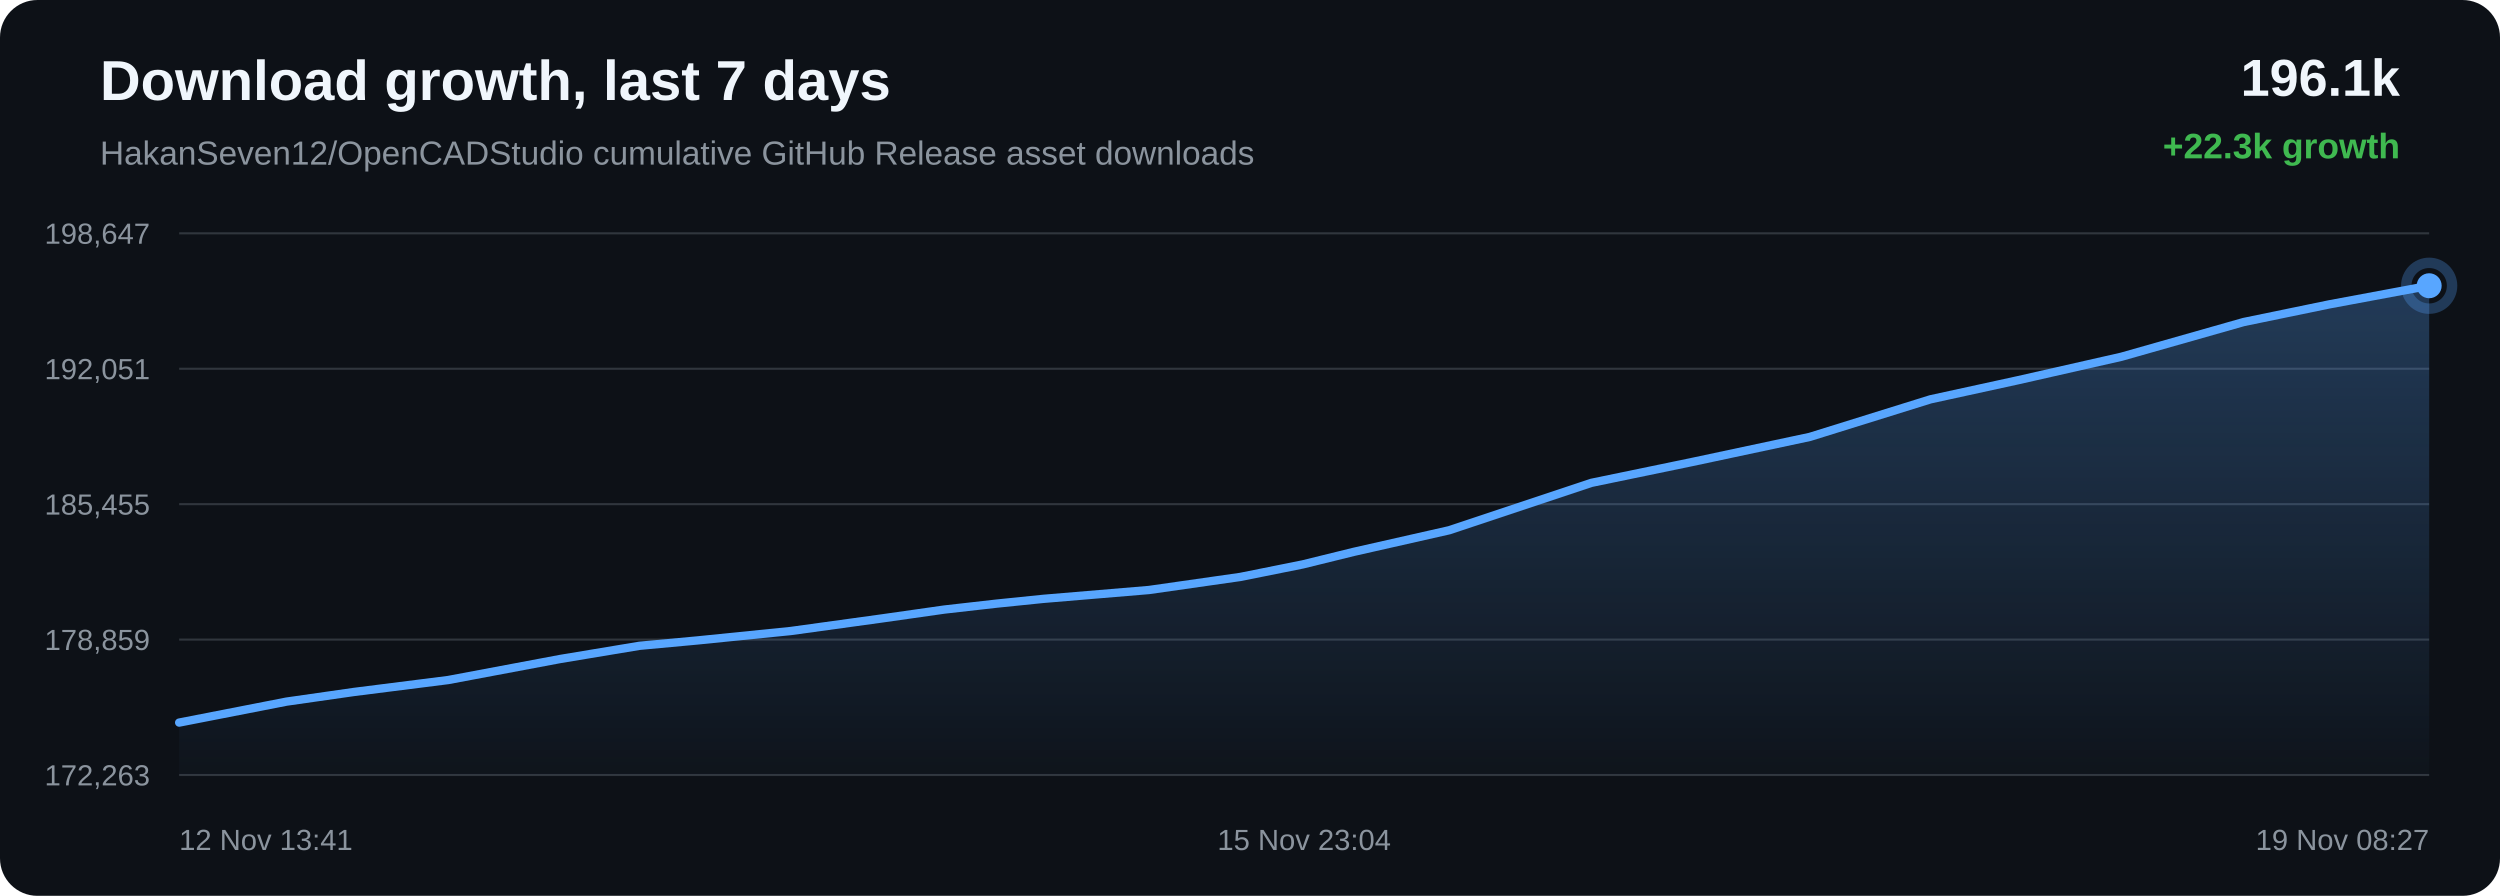
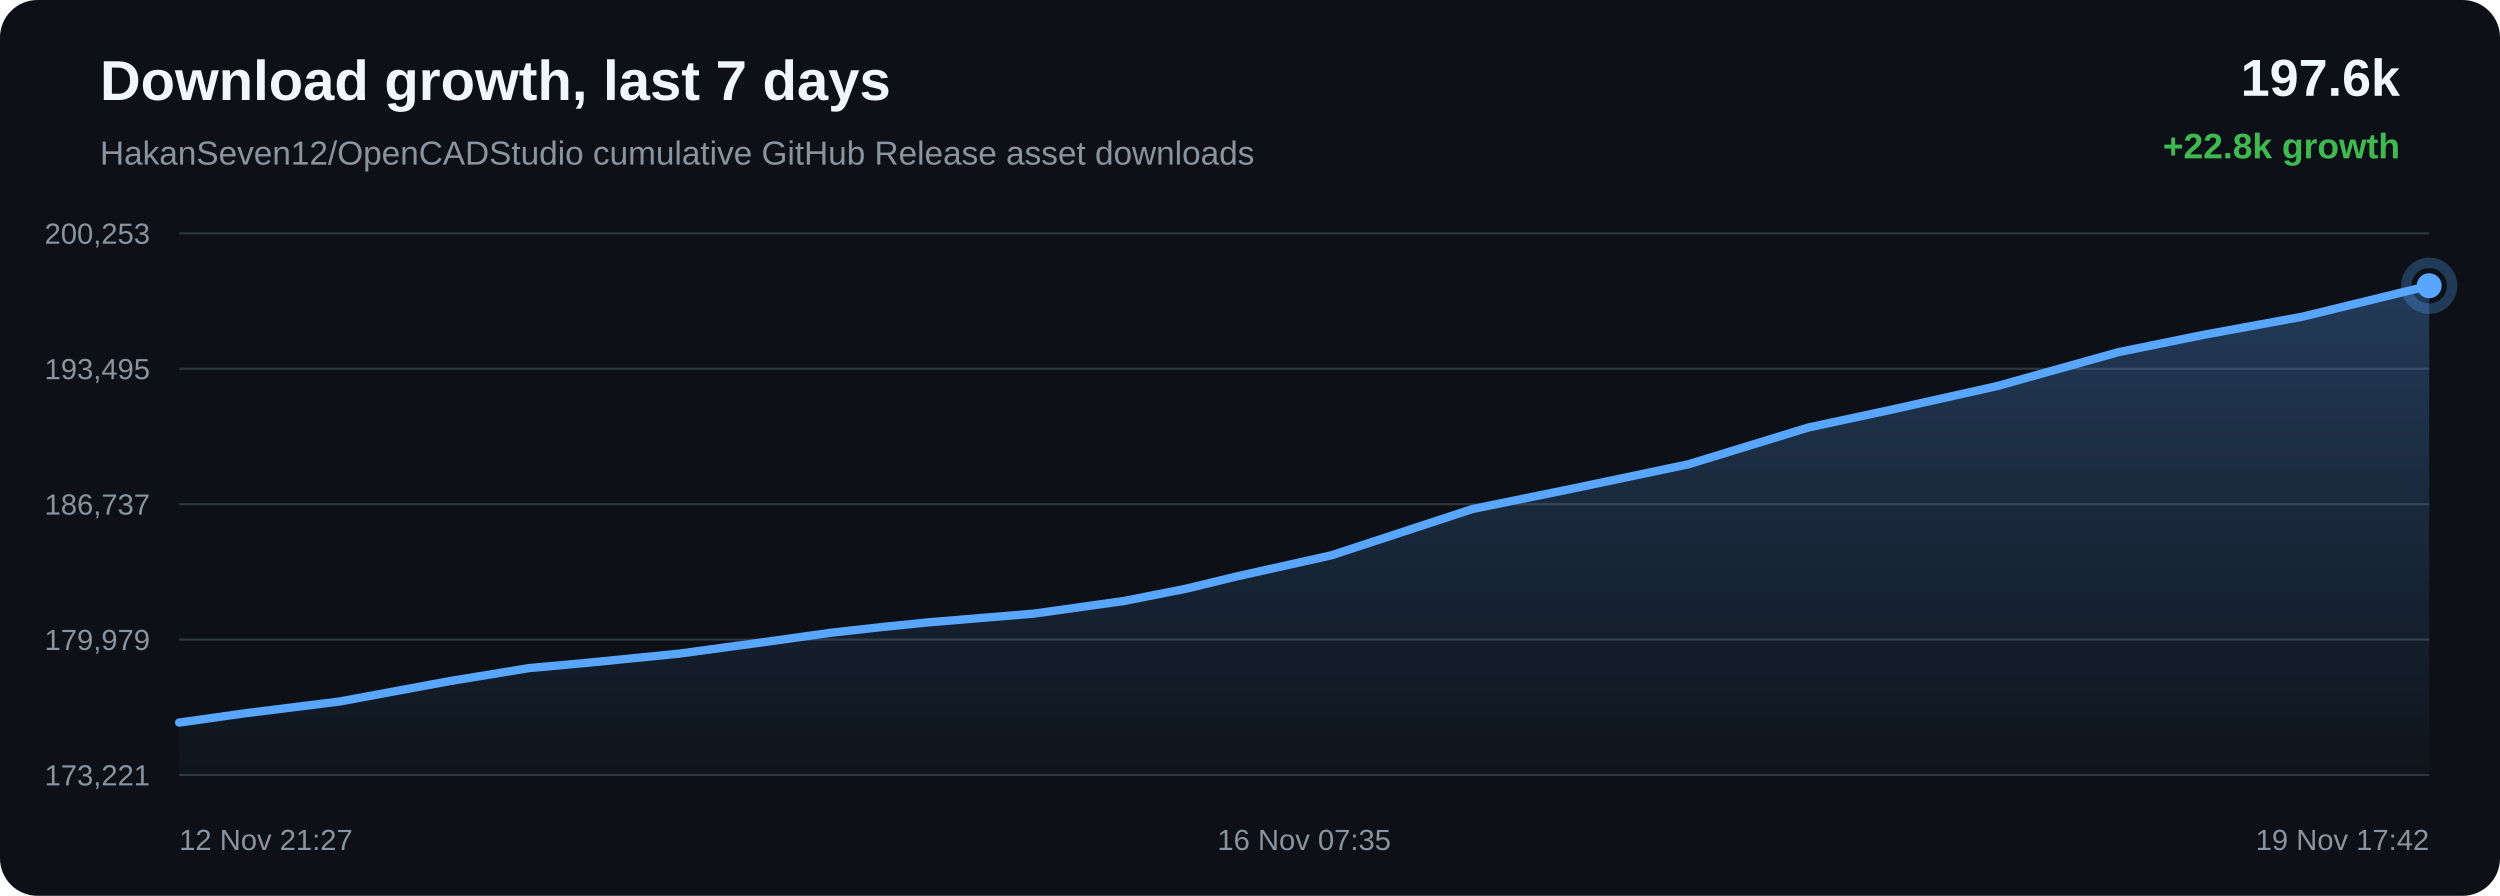
<svg xmlns="http://www.w3.org/2000/svg" width="1200" height="430" viewBox="0 0 1200 430">
  <defs>
    <linearGradient id="area" x1="0" x2="0" y1="0" y2="1">
      <stop offset="0%" stop-color="#58a6ff" stop-opacity="0.28" />
      <stop offset="100%" stop-color="#58a6ff" stop-opacity="0.02" />
    </linearGradient>
  </defs>
  <rect width="100%" height="100%" rx="18" fill="#0d1117" />
  <text x="48" y="48" fill="#f0f6fc" font-family="Arial, sans-serif" font-size="27" font-weight="700">Download growth, last 7 days</text>
  <text x="48" y="79" fill="#8b949e" font-family="Arial, sans-serif" font-size="16">HakanSeven12/OpenCADStudio cumulative GitHub Release asset downloads</text>
-   <text x="1152" y="46" text-anchor="end" fill="#f0f6fc" font-family="Arial, sans-serif" font-size="25" font-weight="700">196.1k</text>
-   <text x="1152" y="76" text-anchor="end" fill="#3fb950" font-family="Arial, sans-serif" font-size="17" font-weight="700">+22.3k growth</text>
+   <text x="1152" y="46" text-anchor="end" fill="#f0f6fc" font-family="Arial, sans-serif" font-size="25" font-weight="700">197.6k</text>
+   <text x="1152" y="76" text-anchor="end" fill="#3fb950" font-family="Arial, sans-serif" font-size="17" font-weight="700">+22.8k growth</text>
  <line x1="86" y1="112.00" x2="1166" y2="112.00" stroke="#30363d" stroke-width="1" />
  <line x1="86" y1="177.00" x2="1166" y2="177.00" stroke="#30363d" stroke-width="1" />
  <line x1="86" y1="242.00" x2="1166" y2="242.00" stroke="#30363d" stroke-width="1" />
  <line x1="86" y1="307.00" x2="1166" y2="307.00" stroke="#30363d" stroke-width="1" />
  <line x1="86" y1="372.00" x2="1166" y2="372.00" stroke="#30363d" stroke-width="1" />
-   <text x="72" y="117.00" text-anchor="end" fill="#8b949e" font-family="Arial, sans-serif" font-size="14">198,647</text>
-   <text x="72" y="182.00" text-anchor="end" fill="#8b949e" font-family="Arial, sans-serif" font-size="14">192,051</text>
-   <text x="72" y="247.00" text-anchor="end" fill="#8b949e" font-family="Arial, sans-serif" font-size="14">185,455</text>
-   <text x="72" y="312.00" text-anchor="end" fill="#8b949e" font-family="Arial, sans-serif" font-size="14">178,859</text>
-   <text x="72" y="377.00" text-anchor="end" fill="#8b949e" font-family="Arial, sans-serif" font-size="14">172,263</text>
-   <path d="M 86.00 346.84 L 137.50 336.78 L 169.90 332.14 L 215.17 326.41 L 268.98 316.30 L 306.98 309.98 L 334.67 307.42 L 379.60 302.88 L 423.38 296.84 L 453.31 292.58 L 478.36 289.74 L 500.69 287.46 L 551.50 283.20 L 595.37 276.93 L 625.35 270.91 L 649.72 264.91 L 695.65 254.51 L 763.90 231.76 L 812.30 221.74 L 868.70 209.72 L 926.64 191.67 L 968.67 182.50 L 1018.25 171.25 L 1076.93 154.58 L 1117.98 146.11 L 1166.00 137.16 L 1166.00 372.00 L 86.00 372.00 Z" fill="url(#area)" />
-   <path d="M 86.00 346.84 L 137.50 336.78 L 169.90 332.14 L 215.17 326.41 L 268.98 316.30 L 306.98 309.98 L 334.67 307.42 L 379.60 302.88 L 423.38 296.84 L 453.31 292.58 L 478.36 289.74 L 500.69 287.46 L 551.50 283.20 L 595.37 276.93 L 625.35 270.91 L 649.72 264.91 L 695.65 254.51 L 763.90 231.76 L 812.30 221.74 L 868.70 209.72 L 926.64 191.67 L 968.67 182.50 L 1018.25 171.25 L 1076.93 154.58 L 1117.98 146.11 L 1166.00 137.16" fill="none" stroke="#58a6ff" stroke-width="4" stroke-linecap="round" stroke-linejoin="round" />
+   <text x="72" y="117.00" text-anchor="end" fill="#8b949e" font-family="Arial, sans-serif" font-size="14">200,253</text>
+   <text x="72" y="182.00" text-anchor="end" fill="#8b949e" font-family="Arial, sans-serif" font-size="14">193,495</text>
+   <text x="72" y="247.00" text-anchor="end" fill="#8b949e" font-family="Arial, sans-serif" font-size="14">186,737</text>
+   <text x="72" y="312.00" text-anchor="end" fill="#8b949e" font-family="Arial, sans-serif" font-size="14">179,979</text>
+   <text x="72" y="377.00" text-anchor="end" fill="#8b949e" font-family="Arial, sans-serif" font-size="14">173,221</text>
+   <path d="M 86.00 346.84 L 118.11 342.31 L 162.96 336.72 L 216.29 326.85 L 253.95 320.68 L 281.38 318.19 L 325.90 313.75 L 369.29 307.86 L 398.95 303.70 L 423.76 300.93 L 445.90 298.70 L 496.24 294.54 L 539.72 288.43 L 569.43 282.55 L 593.57 276.69 L 639.09 266.54 L 706.72 244.34 L 754.68 234.56 L 810.56 222.82 L 867.98 205.21 L 909.63 196.26 L 958.75 185.28 L 1016.91 169.01 L 1057.58 160.74 L 1105.17 152.00 L 1166.00 137.16 L 1166.00 372.00 L 86.00 372.00 Z" fill="url(#area)" />
+   <path d="M 86.00 346.84 L 118.11 342.31 L 162.96 336.72 L 216.29 326.85 L 253.95 320.68 L 281.38 318.19 L 325.90 313.75 L 369.29 307.86 L 398.95 303.70 L 423.76 300.93 L 445.90 298.70 L 496.24 294.54 L 539.72 288.43 L 569.43 282.55 L 593.57 276.69 L 639.09 266.54 L 706.72 244.34 L 754.68 234.56 L 810.56 222.82 L 867.98 205.21 L 909.63 196.26 L 958.75 185.28 L 1016.91 169.01 L 1057.58 160.74 L 1105.17 152.00 L 1166.00 137.16" fill="none" stroke="#58a6ff" stroke-width="4" stroke-linecap="round" stroke-linejoin="round" />
  <circle cx="1166.00" cy="137.16" r="6" fill="#58a6ff" />
  <circle cx="1166.00" cy="137.16" r="11" fill="none" stroke="#58a6ff" stroke-opacity="0.28" stroke-width="5" />
-   <text x="86.00" y="408" text-anchor="start" fill="#8b949e" font-family="Arial, sans-serif" font-size="14">12 Nov 13:41</text>
-   <text x="626.00" y="408" text-anchor="middle" fill="#8b949e" font-family="Arial, sans-serif" font-size="14">15 Nov 23:04</text>
-   <text x="1166.00" y="408" text-anchor="end" fill="#8b949e" font-family="Arial, sans-serif" font-size="14">19 Nov 08:27</text>
+   <text x="86.00" y="408" text-anchor="start" fill="#8b949e" font-family="Arial, sans-serif" font-size="14">12 Nov 21:27</text>
+   <text x="626.00" y="408" text-anchor="middle" fill="#8b949e" font-family="Arial, sans-serif" font-size="14">16 Nov 07:35</text>
+   <text x="1166.00" y="408" text-anchor="end" fill="#8b949e" font-family="Arial, sans-serif" font-size="14">19 Nov 17:42</text>
</svg>
